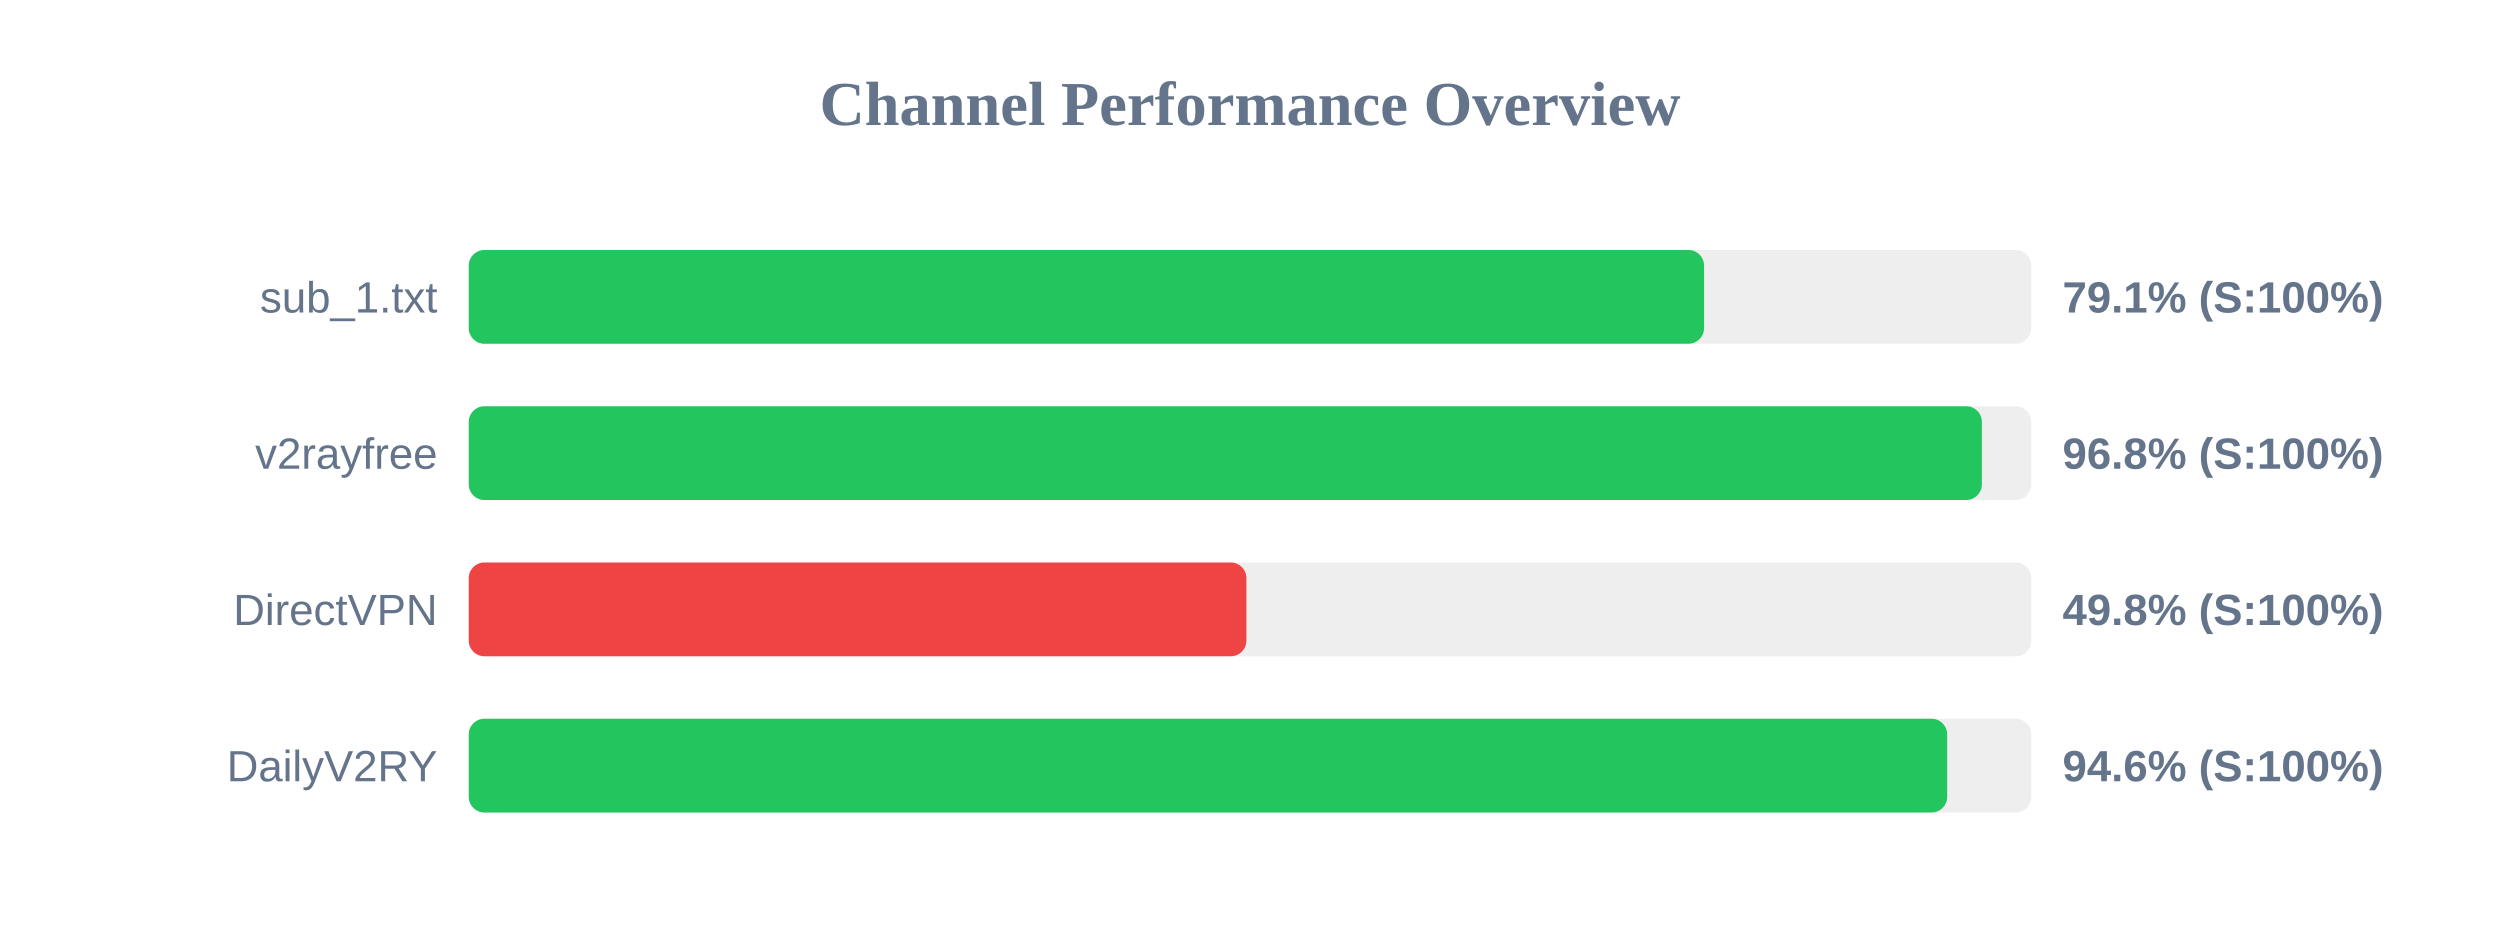
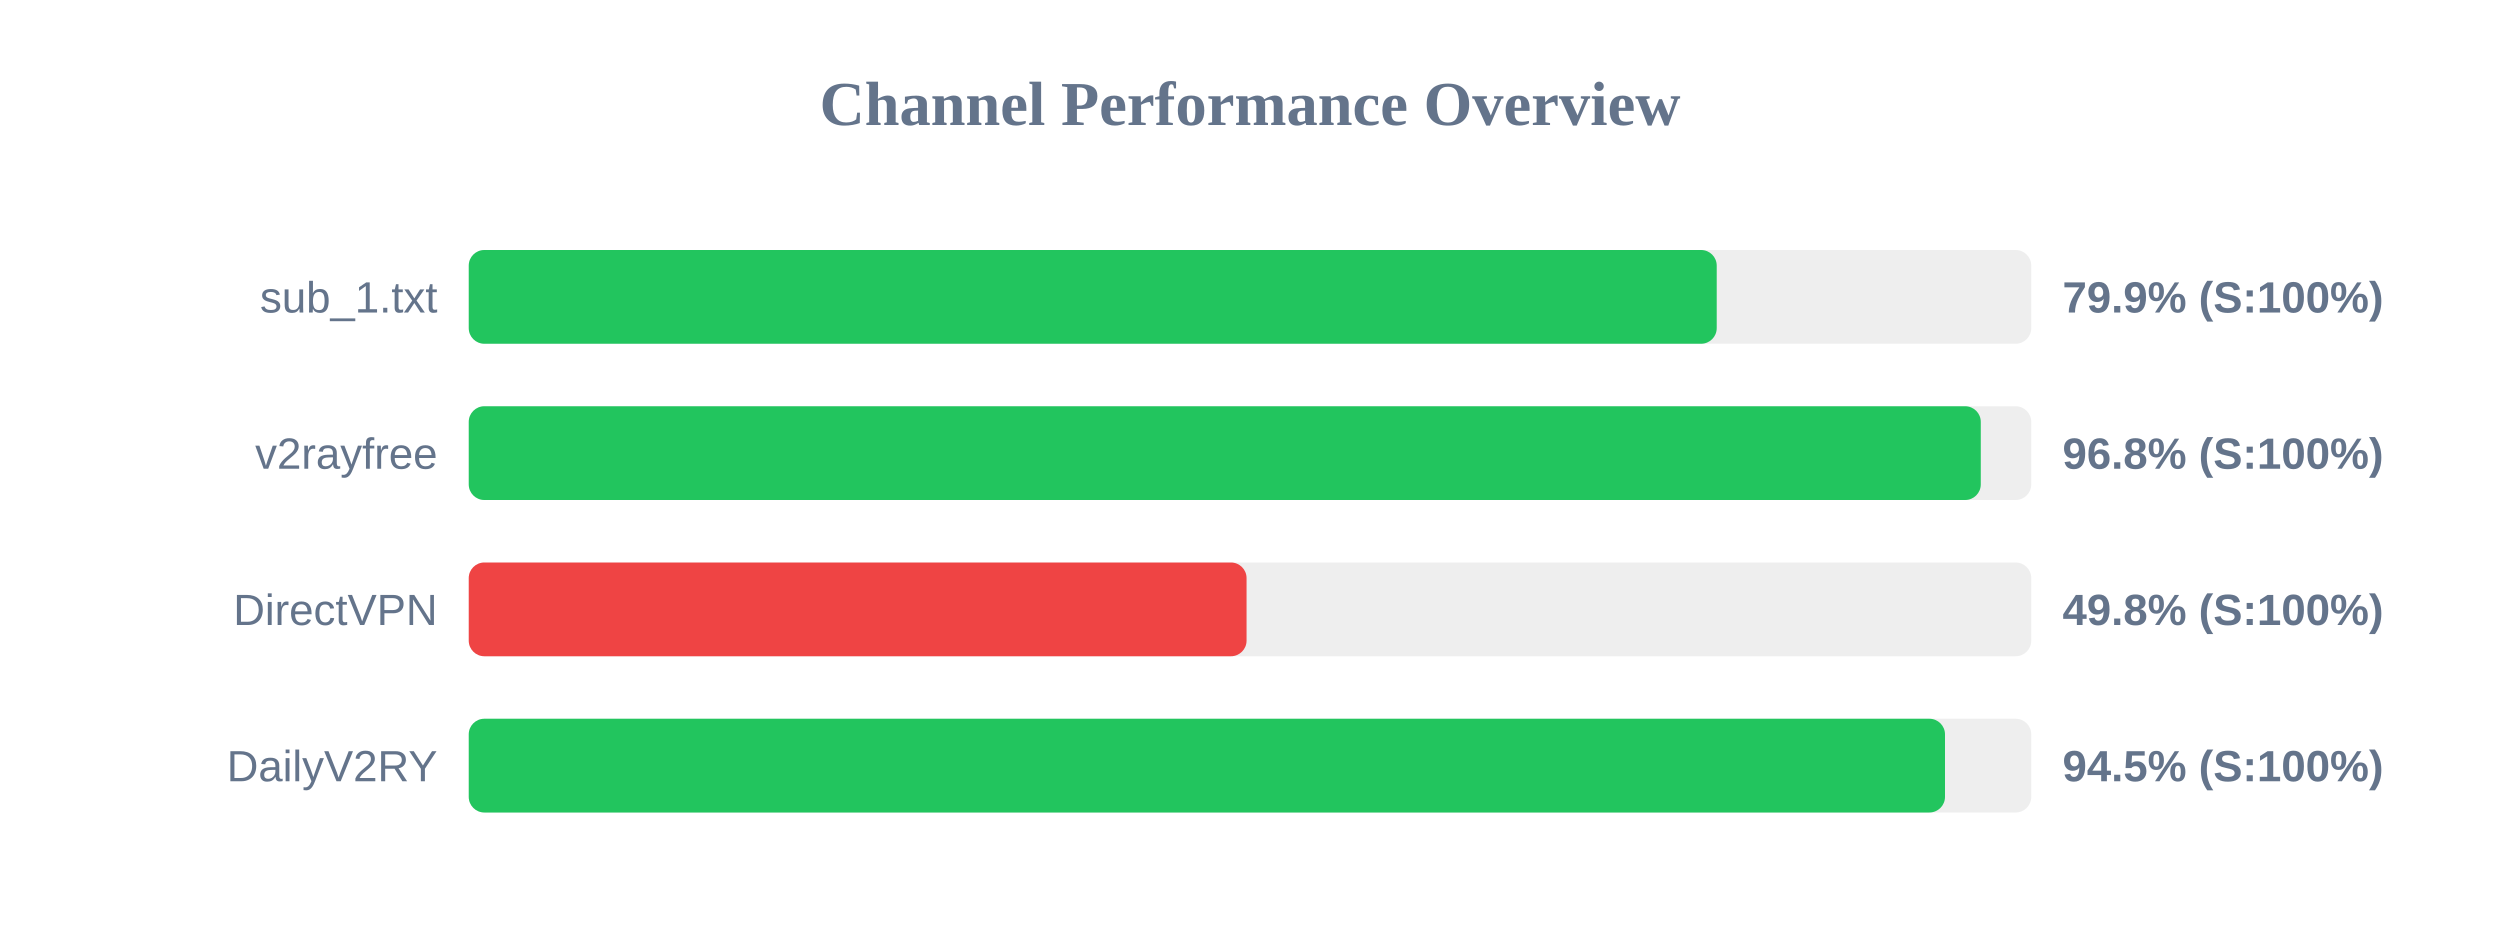
<svg xmlns="http://www.w3.org/2000/svg" width="800" height="300" version="1.1">
  <style>
        .row { font: 14px Arial; fill: #64748b; }
        .score { font: bold 14px Arial; fill: #64748b; }
    </style>
  <text x="400" y="40" text-anchor="middle" font-size="20px" font-weight="bold" fill="#64748b">Channel Performance Overview</text>
  <rect x="150" y="80" width="500" height="30" fill="#eee" rx="5" />
-   <rect x="150" y="80" width="395.3" height="30" fill="#22c55e" rx="5" />
+   <rect x="150" y="80" width="399.35" height="30" fill="#22c55e" rx="5" />
  <text x="140" y="100" text-anchor="end" class="row">sub_1.txt</text>
-   <text x="660" y="100" text-anchor="start" class="score">79.1% (S:100%)</text>
+   <text x="660" y="100" text-anchor="start" class="score">79.9% (S:100%)</text>
  <rect x="150" y="130" width="500" height="30" fill="#eee" rx="5" />
-   <rect x="150" y="130" width="484.2" height="30" fill="#22c55e" rx="5" />
+   <rect x="150" y="130" width="483.85" height="30" fill="#22c55e" rx="5" />
  <text x="140" y="150" text-anchor="end" class="row">v2rayfree</text>
  <text x="660" y="150" text-anchor="start" class="score">96.8% (S:100%)</text>
  <rect x="150" y="180" width="500" height="30" fill="#eee" rx="5" />
-   <rect x="150" y="180" width="248.85" height="30" fill="#ef4444" rx="5" />
+   <rect x="150" y="180" width="248.9" height="30" fill="#ef4444" rx="5" />
  <text x="140" y="200" text-anchor="end" class="row">DirectVPN</text>
  <text x="660" y="200" text-anchor="start" class="score">49.8% (S:100%)</text>
  <rect x="150" y="230" width="500" height="30" fill="#eee" rx="5" />
-   <rect x="150" y="230" width="473.1" height="30" fill="#22c55e" rx="5" />
+   <rect x="150" y="230" width="472.4" height="30" fill="#22c55e" rx="5" />
  <text x="140" y="250" text-anchor="end" class="row">DailyV2RY</text>
-   <text x="660" y="250" text-anchor="start" class="score">94.6% (S:100%)</text>
+   <text x="660" y="250" text-anchor="start" class="score">94.5% (S:100%)</text>
</svg>
